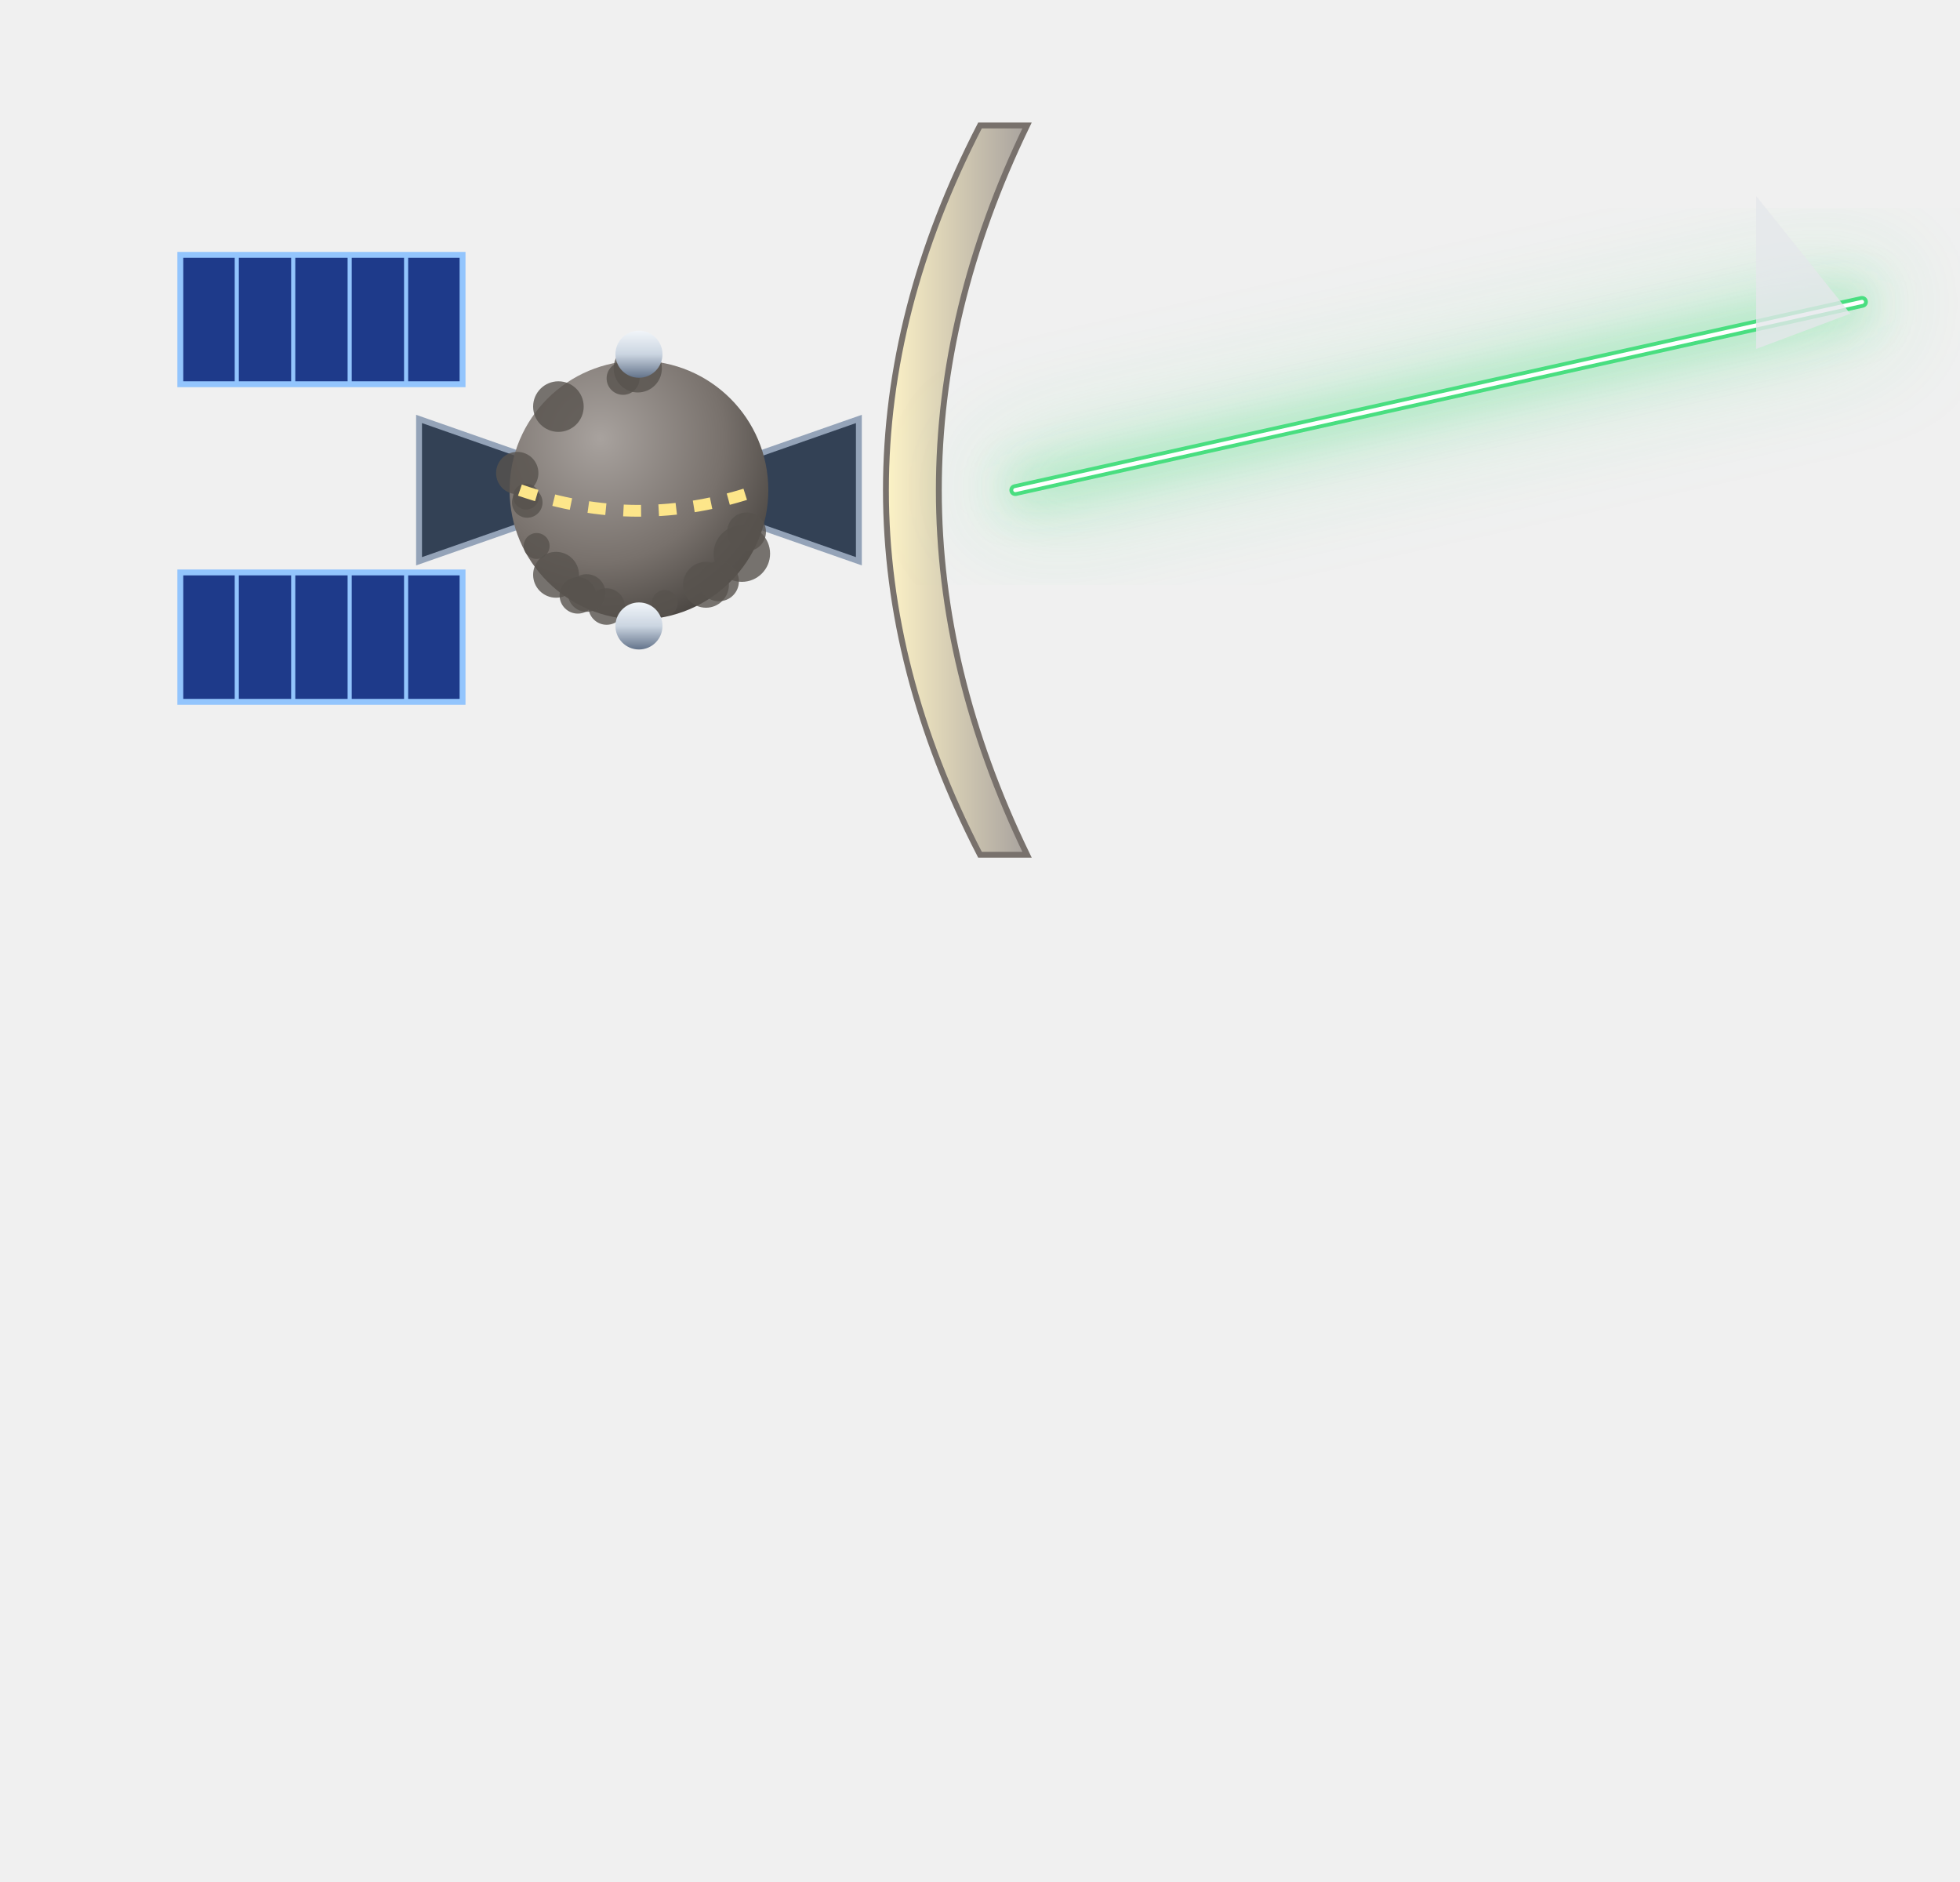
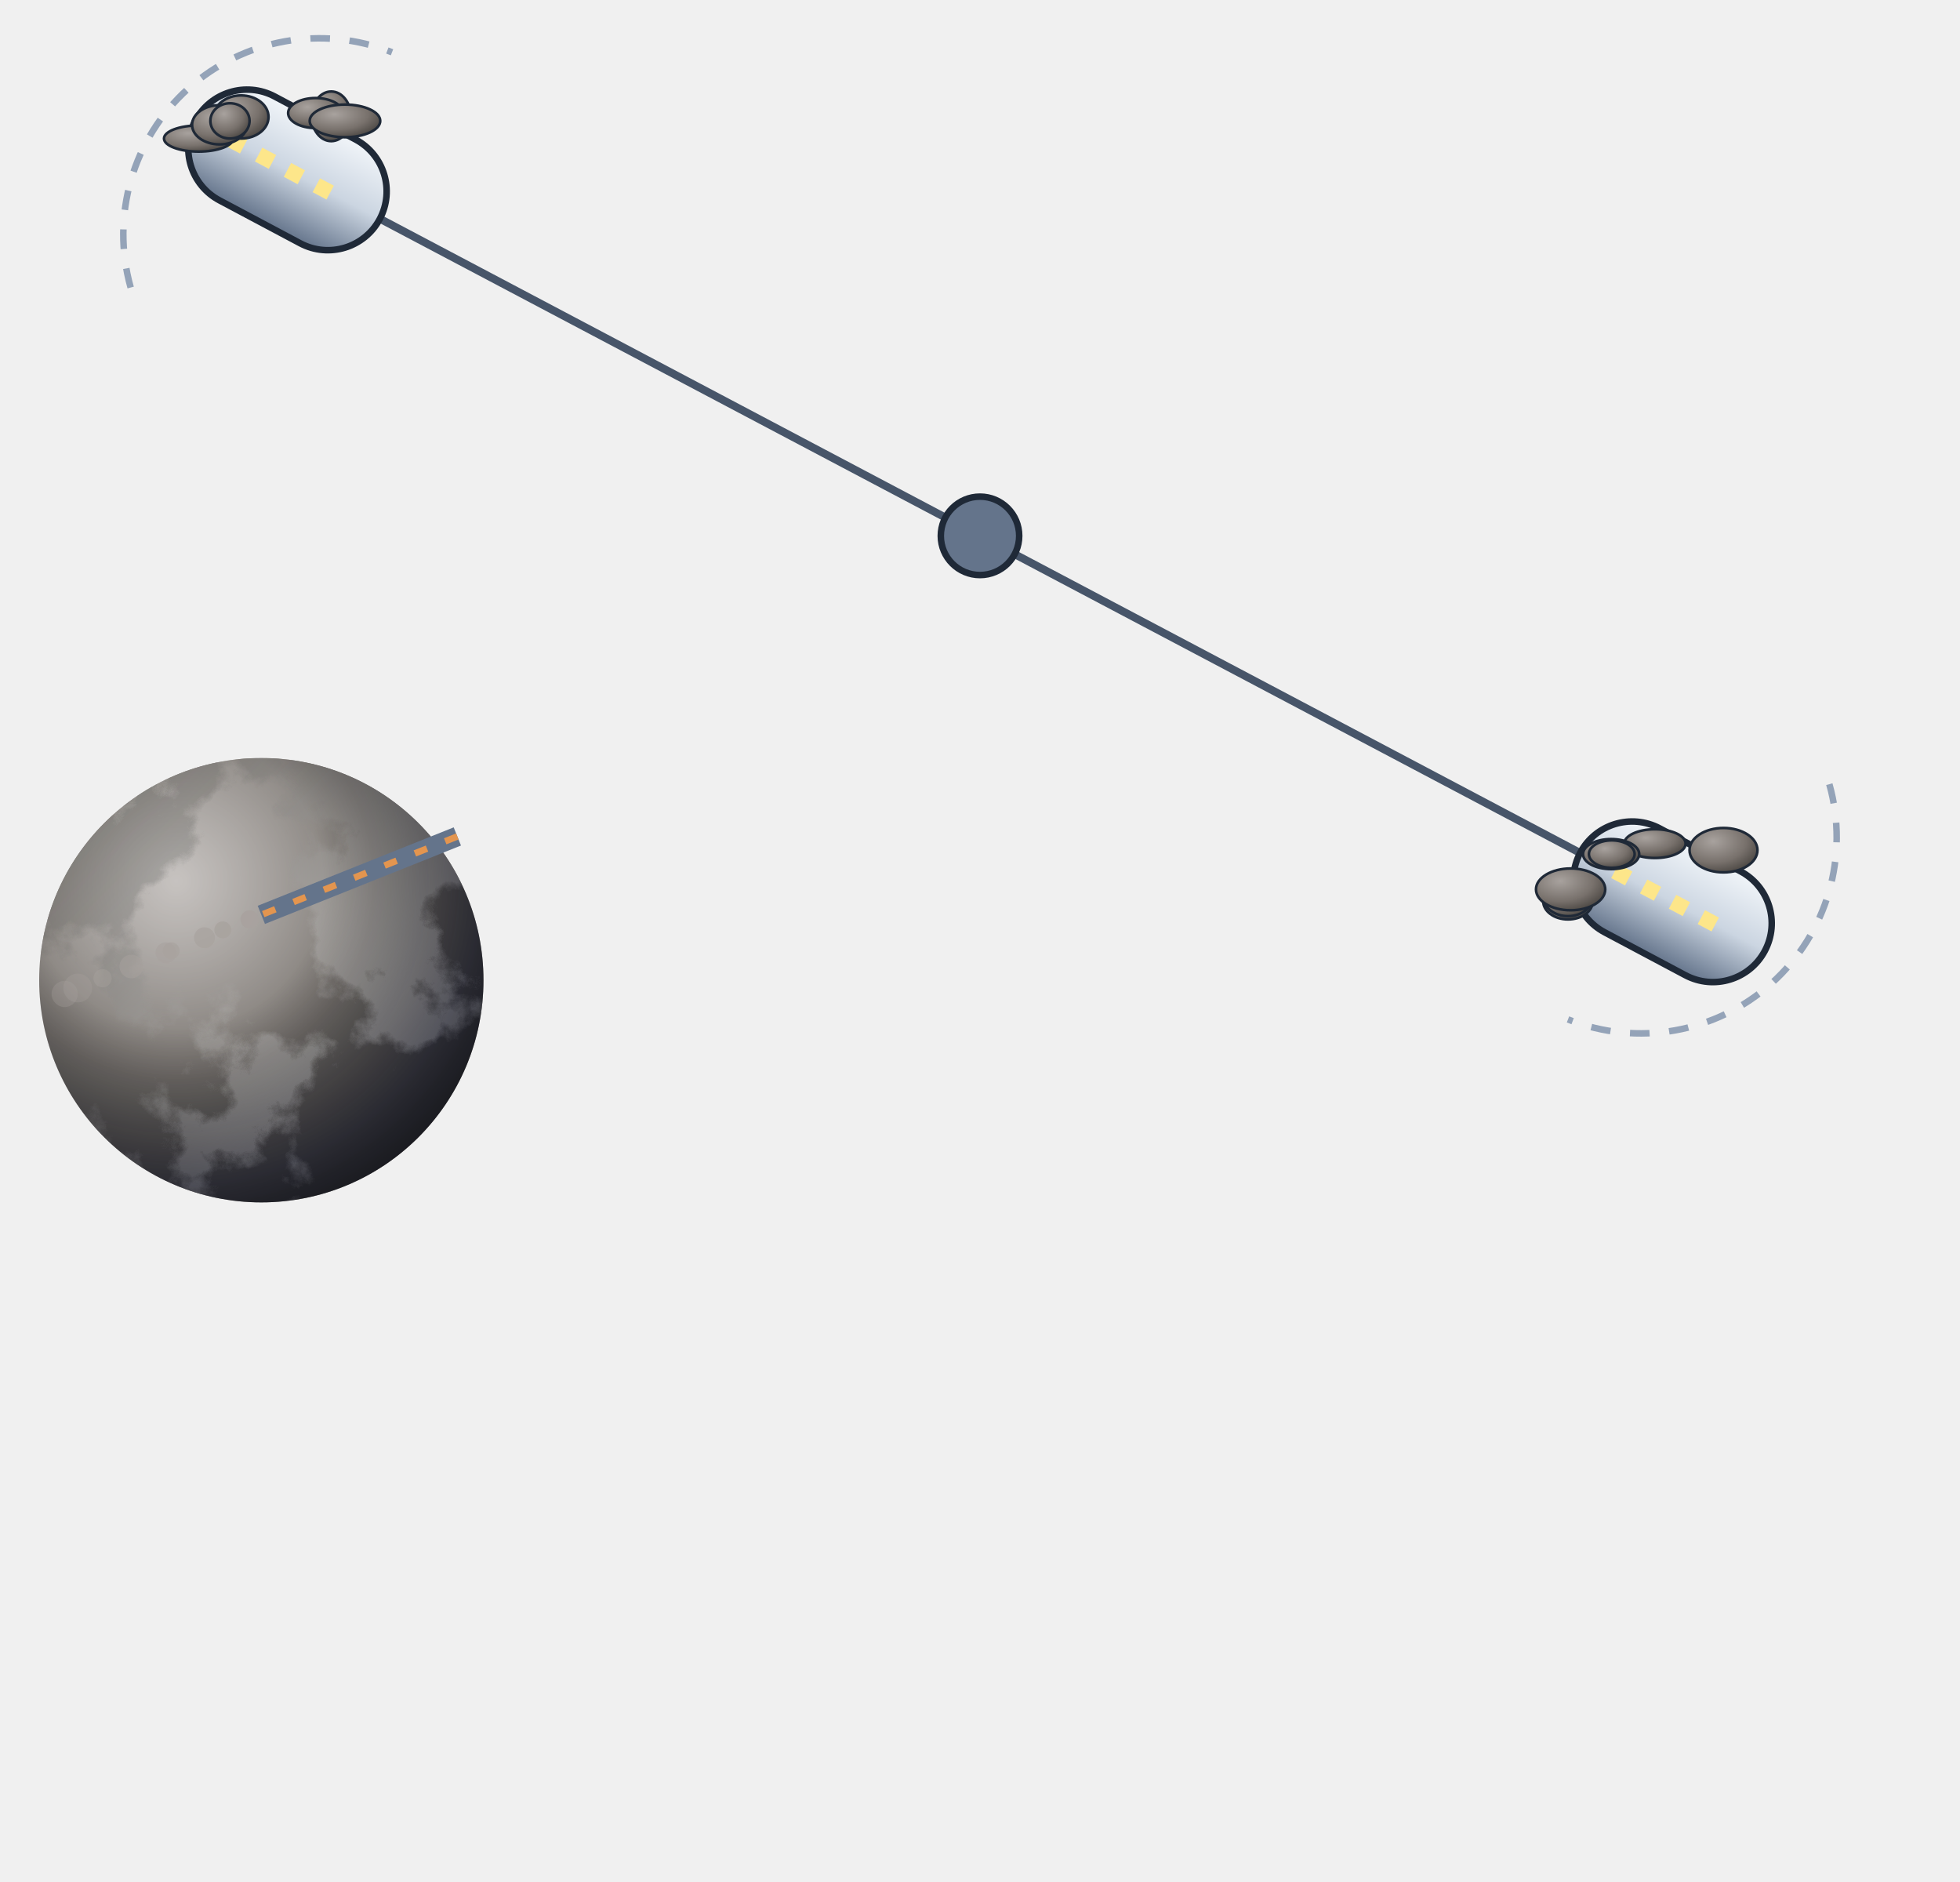
<svg xmlns="http://www.w3.org/2000/svg" viewBox="0 0 300 288" width="300" height="288">
  <defs>
    <filter id="glow" x="-50%" y="-50%" width="200%" height="200%">
      <feGaussianBlur stdDeviation="4" result="b" />
      <feMerge>
        <feMergeNode in="b" />
        <feMergeNode in="SourceGraphic" />
      </feMerge>
    </filter>
    <filter id="soft" x="-50%" y="-50%" width="200%" height="200%">
      <feGaussianBlur stdDeviation="9" />
    </filter>
    <radialGradient id="bg">
      <stop offset="0" stop-color="#000" />
    </radialGradient>
    <radialGradient id="shd" cx="35%" cy="30%" r="80%">
      <stop offset="0" stop-color="#a8a29e" stop-opacity="1" />
      <stop offset="0.6" stop-color="#78716c" stop-opacity="1" />
      <stop offset="1" stop-color="#44403c" stop-opacity="1" />
    </radialGradient>
    <linearGradient id="hul" x1="0" y1="0" x2="0" y2="1">
      <stop offset="0" stop-color="#f1f5f9" stop-opacity="1" />
      <stop offset="0.5" stop-color="#cbd5e1" stop-opacity="1" />
      <stop offset="1" stop-color="#64748b" stop-opacity="1" />
    </linearGradient>
-     <linearGradient id="mir" x1="0" y1="0" x2="1" y2="0">
-       <stop offset="0" stop-color="#fef3c7" stop-opacity="1" />
-       <stop offset="1" stop-color="#a8a29e" stop-opacity="1" />
-     </linearGradient>
    <linearGradient id="shHull" x1="0" y1="0" x2="1" y2="0">
      <stop offset="0" stop-color="#e3e7ee" stop-opacity="1" />
      <stop offset="0.45" stop-color="#9aa3b2" stop-opacity="1" />
      <stop offset="1" stop-color="#3b424f" stop-opacity="1" />
    </linearGradient>
    <radialGradient id="shTank" cx="35%" cy="35%" r="70%">
      <stop offset="0" stop-color="#f4f6fa" stop-opacity="1" />
      <stop offset="0.55" stop-color="#a7b0be" stop-opacity="1" />
      <stop offset="1" stop-color="#4b5260" stop-opacity="1" />
    </radialGradient>
    <linearGradient id="shRad" x1="0" y1="0" x2="0" y2="1">
      <stop offset="0" stop-color="#3a4252" stop-opacity="1" />
      <stop offset="1" stop-color="#262c38" stop-opacity="1" />
    </linearGradient>
    <linearGradient id="shPv" x1="0" y1="0" x2="0" y2="1">
      <stop offset="0" stop-color="#1e3a8a" stop-opacity="1" />
      <stop offset="1" stop-color="#172554" stop-opacity="1" />
    </linearGradient>
  </defs>
-   <g transform="translate(15 -105) scale(0.9)">
-     <rect x="14" y="160" width="48" height="22" fill="#1e3a8a" stroke="#93c5fd" stroke-width="1" />
-     <line x1="23.6" y1="160" x2="23.6" y2="182" stroke="#93c5fd" stroke-width="0.7" />
-     <line x1="33.2" y1="160" x2="33.2" y2="182" stroke="#93c5fd" stroke-width="0.7" />
-     <line x1="42.8" y1="160" x2="42.8" y2="182" stroke="#93c5fd" stroke-width="0.7" />
-     <line x1="52.4" y1="160" x2="52.4" y2="182" stroke="#93c5fd" stroke-width="0.7" />
-     <rect x="14" y="214" width="48" height="22" fill="#1e3a8a" stroke="#93c5fd" stroke-width="1" />
-     <line x1="23.6" y1="214" x2="23.6" y2="236" stroke="#93c5fd" stroke-width="0.7" />
-     <line x1="33.2" y1="214" x2="33.2" y2="236" stroke="#93c5fd" stroke-width="0.7" />
-     <line x1="42.8" y1="214" x2="42.8" y2="236" stroke="#93c5fd" stroke-width="0.7" />
-     <line x1="52.4" y1="214" x2="52.4" y2="236" stroke="#93c5fd" stroke-width="0.7" />
-     <g>
-       <path d="M76.6,195.6 L54.6,187.9 L54.6,212.1 L76.6,204.4 Z" fill="#334155" stroke="#94a3b8" stroke-width="1" />
-       <path d="M107.4,195.6 L129.4,187.9 L129.4,212.1 L107.4,204.4 Z" fill="#334155" stroke="#94a3b8" stroke-width="1" />
-       <circle cx="92" cy="200" r="22" fill="url(#shd)" />
-       <circle cx="72.8" cy="201.1" r="2.2" fill="#57534e" opacity="0.8" />
-       <circle cx="74.6" cy="209.5" r="2.2" fill="#57534e" opacity="0.8" />
-       <circle cx="110.3" cy="207.1" r="3.3" fill="#57534e" opacity="0.8" />
-       <circle cx="91.8" cy="179.3" r="4.1" fill="#57534e" opacity="0.8" />
-       <circle cx="77.9" cy="214.4" r="3.9" fill="#57534e" opacity="0.8" />
-       <circle cx="96.4" cy="219.2" r="2.2" fill="#57534e" opacity="0.8" />
-       <circle cx="71.3" cy="197.1" r="3.6" fill="#57534e" opacity="0.8" />
-       <circle cx="89.3" cy="181" r="2.8" fill="#57534e" opacity="0.8" />
-       <circle cx="81.6" cy="217.9" r="3.1" fill="#57534e" opacity="0.8" />
-       <circle cx="73" cy="202.1" r="2.6" fill="#57534e" opacity="0.8" />
-       <circle cx="103.4" cy="216.1" r="3.9" fill="#57534e" opacity="0.8" />
-       <circle cx="109.5" cy="210.8" r="4.8" fill="#57534e" opacity="0.8" />
-       <circle cx="86.5" cy="219.8" r="3.1" fill="#57534e" opacity="0.8" />
-       <circle cx="83.1" cy="217.5" r="3.2" fill="#57534e" opacity="0.8" />
-       <circle cx="105.6" cy="215.5" r="3.4" fill="#57534e" opacity="0.8" />
-       <circle cx="78.3" cy="185.8" r="4.3" fill="#57534e" opacity="0.8" />
-       <path d="M71.76,200 Q92,207.04 112.24,200" stroke="#fde68a" stroke-width="2" stroke-dasharray="3 3" fill="none" />
-       <circle cx="92" cy="176.9" r="4" fill="url(#hul)" />
-       <circle cx="92" cy="223.1" r="4" fill="url(#hul)" />
-     </g>
-     <path d="M150,138 Q118,200 150,262 L158,262 Q128,200 158,138 Z" fill="url(#mir)" stroke="#78716c" />
-     <line x1="156" y1="200" x2="300" y2="168" stroke="#4ade80" stroke-width="10" opacity="0.3" stroke-linecap="round" filter="url(#soft)" />
-     <line x1="156" y1="200" x2="300" y2="168" stroke="#4ade80" stroke-width="2" stroke-linecap="round" filter="url(#glow)" />
-     <line x1="156" y1="200" x2="300" y2="168" stroke="#ffffff" stroke-width="0.7" stroke-linecap="round" />
-     <path d="M282,150 L298,170 L282,176 Z" fill="#e5e7eb" opacity="0.8" />
+   <defs>
+     <clipPath id="mpc">
+       <circle cx="40" cy="150" r="34" />
+     </clipPath>
+     <radialGradient id="mps" cx="30.8%" cy="27.6%" r="75%">
+       <stop offset="0" stop-color="#a8a29e" />
+       <stop offset="1" stop-color="#57534e" />
+     </radialGradient>
+     <filter id="mpl" x="0" y="0" width="100%" height="100%">
+       <feTurbulence type="fractalNoise" baseFrequency="0.044" numOctaves="7" seed="6" />
+       <feColorMatrix type="matrix" values="0 0 0 0 0  0 0 0 0 0  0 0 0 0 0  14 0 0 0 -7" />
+       <feComposite in="SourceGraphic" operator="in" />
+     </filter>
+     <filter id="mpk" x="0" y="0" width="100%" height="100%">
+       <feTurbulence type="fractalNoise" baseFrequency="0.065 0.106" numOctaves="6" seed="13" />
+       <feColorMatrix type="matrix" values="0 0 0 0 1  0 0 0 0 1  0 0 0 0 1  5 0 0 0 -10" />
+       <feGaussianBlur stdDeviation="0.4" />
+     </filter>
+     <linearGradient id="mplg" x1="0" y1="0" x2="1" y2="1">
+       <stop offset="0" stop-color="#57534e" />
+       <stop offset="1" stop-color="#d6d3d1" />
+     </linearGradient>
+     <radialGradient id="mpn" cx="30.8%" cy="27.6%" r="95%">
+       <stop offset="0.35" stop-color="#000" stop-opacity="0" />
+       <stop offset="0.72" stop-color="#020617" stop-opacity="0.55" />
+       <stop offset="1" stop-color="#000" stop-opacity="0.92" />
+     </radialGradient>
+     <radialGradient id="mph" cx="30.8%" cy="27.6%" r="45%">
+       <stop offset="0" stop-color="#fff" stop-opacity="0.35" />
+       <stop offset="1" stop-color="#fff" stop-opacity="0" />
+     </radialGradient>
+   </defs>
+   <g clip-path="url(#mpc)">
+     <circle cx="40" cy="150" r="34" fill="url(#mps)" />
+     <rect x="6" y="116" width="68" height="68" fill="url(#mplg)" filter="url(#mpl)" />
+     <circle cx="40" cy="150" r="34" fill="url(#mph)" />
+     <circle cx="40" cy="150" r="34" fill="url(#mpn)" />
  </g>
+   <line x1="44" y1="26" x2="256" y2="138" stroke="#475569" stroke-width="1.2" />
+   <path d="M20,44 A30,30 0 0 1 60,8" stroke="#94a3b8" stroke-width="1" stroke-dasharray="3 3" fill="none" />
+   <path d="M280,120 A30,30 0 0 1 240,156" stroke="#94a3b8" stroke-width="1" stroke-dasharray="3 3" fill="none" />
+   <g transform="rotate(28 44 26)">
+     <rect x="28" y="17" width="32" height="18" rx="9" fill="url(#hul)" stroke="#1f2937" stroke-width="1" />
+     <rect x="34" y="24.8" width="2.4" height="2.4" fill="#fde68a" />
+     <rect x="39" y="24.8" width="2.4" height="2.4" fill="#fde68a" />
+     <rect x="44" y="24.8" width="2.4" height="2.4" fill="#fde68a" />
+     <rect x="49" y="24.8" width="2.4" height="2.4" fill="#fde68a" />
+   </g>
+   <ellipse cx="30.4" cy="21.2" rx="5.3" ry="2" fill="url(#shd)" stroke="#1f2937" stroke-width="0.4" />
+   <ellipse cx="50.7" cy="17.8" rx="3" ry="3.8" fill="url(#shd)" stroke="#1f2937" stroke-width="0.4" />
+   <ellipse cx="48.3" cy="17.3" rx="4.2" ry="2.3" fill="url(#shd)" stroke="#1f2937" stroke-width="0.4" />
+   <ellipse cx="36.9" cy="17.9" rx="4.2" ry="3.3" fill="url(#shd)" stroke="#1f2937" stroke-width="0.4" />
+   <ellipse cx="33.6" cy="19.1" rx="4.2" ry="3" fill="url(#shd)" stroke="#1f2937" stroke-width="0.4" />
+   <ellipse cx="52.8" cy="18.5" rx="5.4" ry="2.5" fill="url(#shd)" stroke="#1f2937" stroke-width="0.4" />
+   <ellipse cx="35.2" cy="18.5" rx="3" ry="2.7" fill="url(#shd)" stroke="#1f2937" stroke-width="0.4" />
+   <g transform="rotate(28 256 138)">
+     <rect x="240" y="129" width="32" height="18" rx="9" fill="url(#hul)" stroke="#1f2937" stroke-width="1" />
+     <rect x="246" y="136.8" width="2.4" height="2.4" fill="#fde68a" />
+     <rect x="251" y="136.8" width="2.4" height="2.4" fill="#fde68a" />
+     <rect x="256" y="136.8" width="2.4" height="2.4" fill="#fde68a" />
+     <rect x="261" y="136.8" width="2.4" height="2.4" fill="#fde68a" />
+   </g>
+   <ellipse cx="240" cy="137.9" rx="3.8" ry="2.8" fill="url(#shd)" stroke="#1f2937" stroke-width="0.4" />
+   <ellipse cx="253.3" cy="129.1" rx="4.7" ry="2.2" fill="url(#shd)" stroke="#1f2937" stroke-width="0.4" />
+   <ellipse cx="240" cy="137.4" rx="3.7" ry="2.8" fill="url(#shd)" stroke="#1f2937" stroke-width="0.4" />
+   <ellipse cx="263.8" cy="130.1" rx="5.2" ry="3.4" fill="url(#shd)" stroke="#1f2937" stroke-width="0.4" />
+   <ellipse cx="246.6" cy="130.7" rx="4.3" ry="2.3" fill="url(#shd)" stroke="#1f2937" stroke-width="0.4" />
+   <ellipse cx="240.4" cy="136.1" rx="5.3" ry="3.2" fill="url(#shd)" stroke="#1f2937" stroke-width="0.4" />
+   <ellipse cx="246.7" cy="130.7" rx="3.5" ry="2.1" fill="url(#shd)" stroke="#1f2937" stroke-width="0.4" />
+   <circle cx="150" cy="82" r="6" fill="#64748b" stroke="#1f2937" />
+   <line x1="70" y1="128" x2="40" y2="140" stroke="#64748b" stroke-width="3" />
+   <line x1="70" y1="128" x2="40" y2="140" stroke="#e3954f" stroke-width="1" stroke-dasharray="2 3" />
+   <circle cx="38.2" cy="140.7" r="1.4" fill="#a8a29e" opacity="0.9" />
+   <circle cx="34.1" cy="142.3" r="1.3" fill="#a8a29e" opacity="0.8" />
+   <circle cx="31.3" cy="143.5" r="1.6" fill="#a8a29e" opacity="0.7" />
+   <circle cx="26.2" cy="145.5" r="1.3" fill="#a8a29e" opacity="0.7" />
+   <circle cx="25.4" cy="145.8" r="1.6" fill="#a8a29e" opacity="0.6" />
+   <circle cx="20.1" cy="147.9" r="1.8" fill="#a8a29e" opacity="0.5" />
+   <circle cx="15.7" cy="149.7" r="1.4" fill="#a8a29e" opacity="0.4" />
+   <circle cx="11.9" cy="151.2" r="2.2" fill="#a8a29e" opacity="0.3" />
+   <circle cx="9.9" cy="152.1" r="2" fill="#a8a29e" opacity="0.3" />
</svg>
